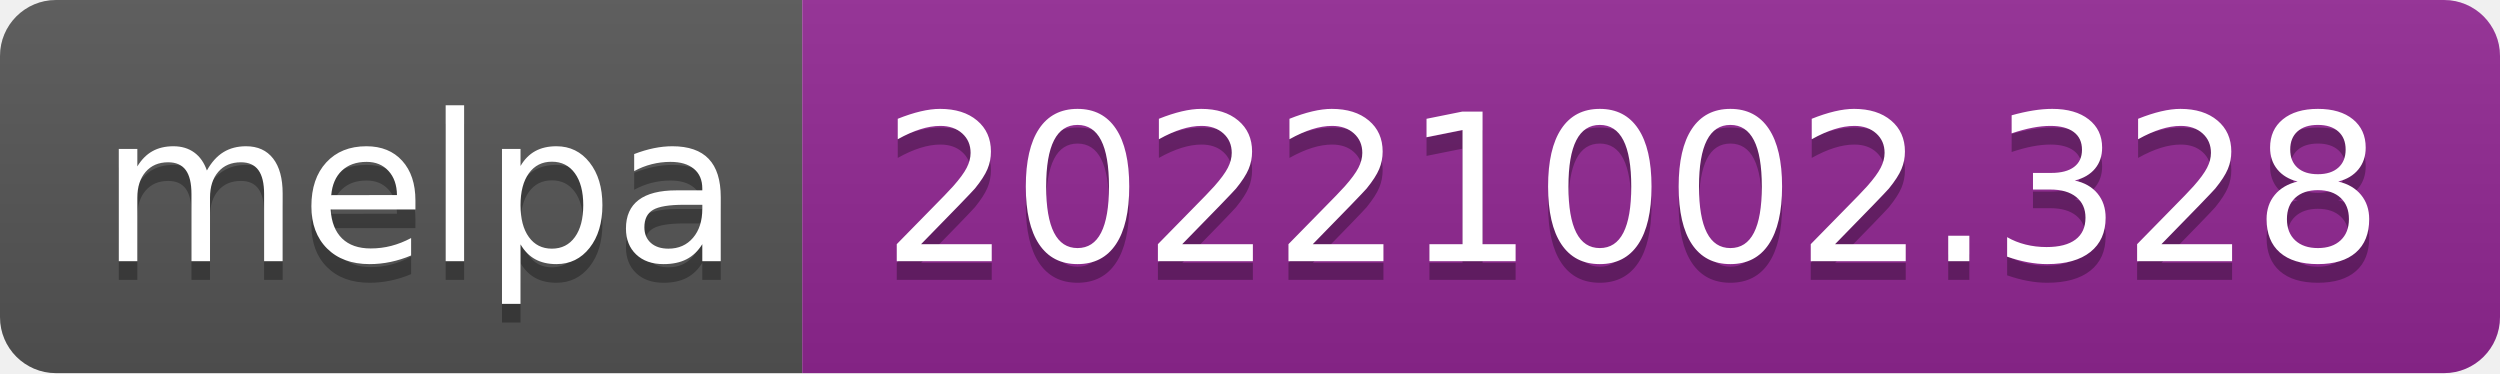
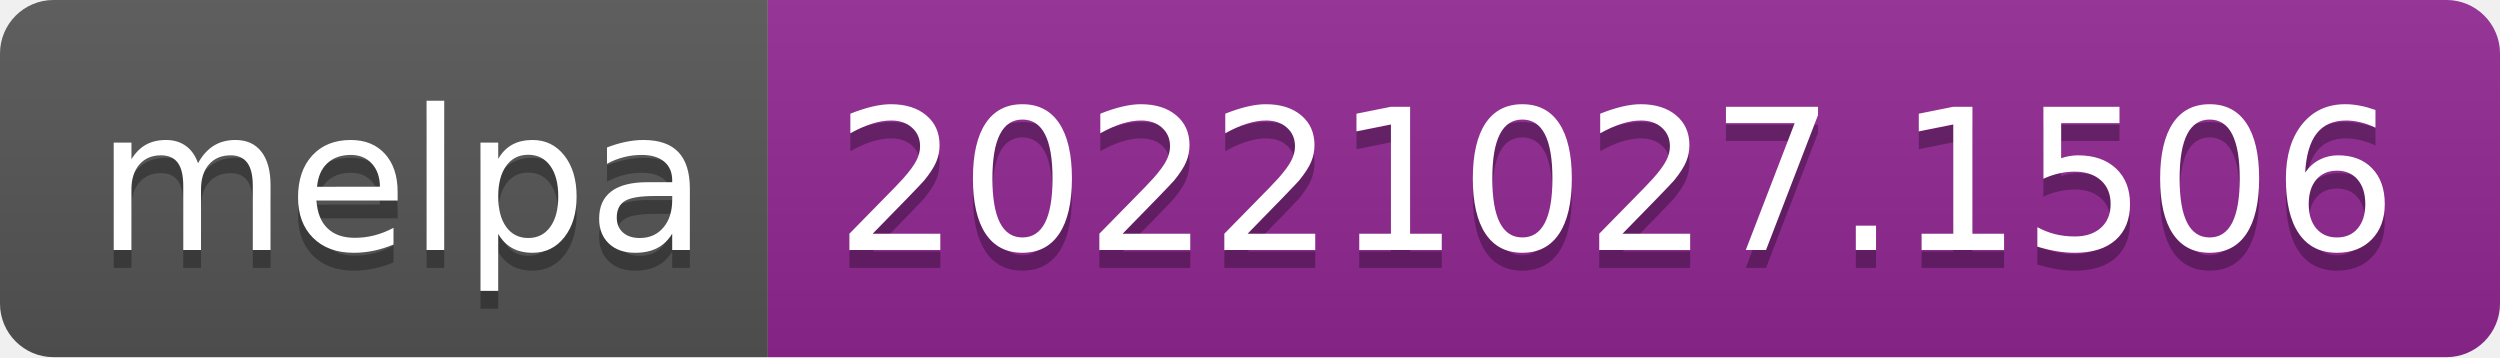
- <svg xmlns="http://www.w3.org/2000/svg" width="134" height="20" role="img" aria-label="melpa: 20221002.328">
+ <svg xmlns="http://www.w3.org/2000/svg" width="140" height="20" role="img" aria-label="melpa: 20221027.1506">
  <linearGradient id="s" x2="0" y2="100%">
    <stop offset="0" stop-color="#bbb" stop-opacity=".1" />
    <stop offset="1" stop-opacity=".1" />
  </linearGradient>
  <clipPath id="r">
-     <rect width="134" height="20" rx="3" fill="#fff" />
+     <rect width="140" height="20" rx="3" fill="#fff" />
  </clipPath>
  <g clip-path="url(#r)">
    <rect width="43" height="20" fill="#555" />
-     <rect x="43" width="91" height="20" fill="#922793" />
-     <rect width="134" height="20" fill="url(#s)" />
+     <rect x="43" width="97" height="20" fill="#922793" />
+     <rect width="140" height="20" fill="url(#s)" />
  </g>
  <g fill="#fff" text-anchor="middle" font-family="Verdana,Geneva,DejaVu Sans,sans-serif" text-rendering="geometricPrecision" font-size="110">
    <text aria-hidden="true" x="225" y="150" fill="#010101" fill-opacity=".3" transform="scale(.1)" textLength="330">melpa</text>
    <text x="225" y="140" transform="scale(.1)" fill="#fff" textLength="330">melpa</text>
-     <text aria-hidden="true" x="875" y="150" fill="#010101" fill-opacity=".3" transform="scale(.1)" textLength="810">20221002.328</text>
-     <text x="875" y="140" transform="scale(.1)" fill="#fff" textLength="810">20221002.328</text>
+     <text aria-hidden="true" x="905" y="150" fill="#010101" fill-opacity=".3" transform="scale(.1)" textLength="870">20221027.1506</text>
+     <text x="905" y="140" transform="scale(.1)" fill="#fff" textLength="870">20221027.1506</text>
  </g>
</svg>
